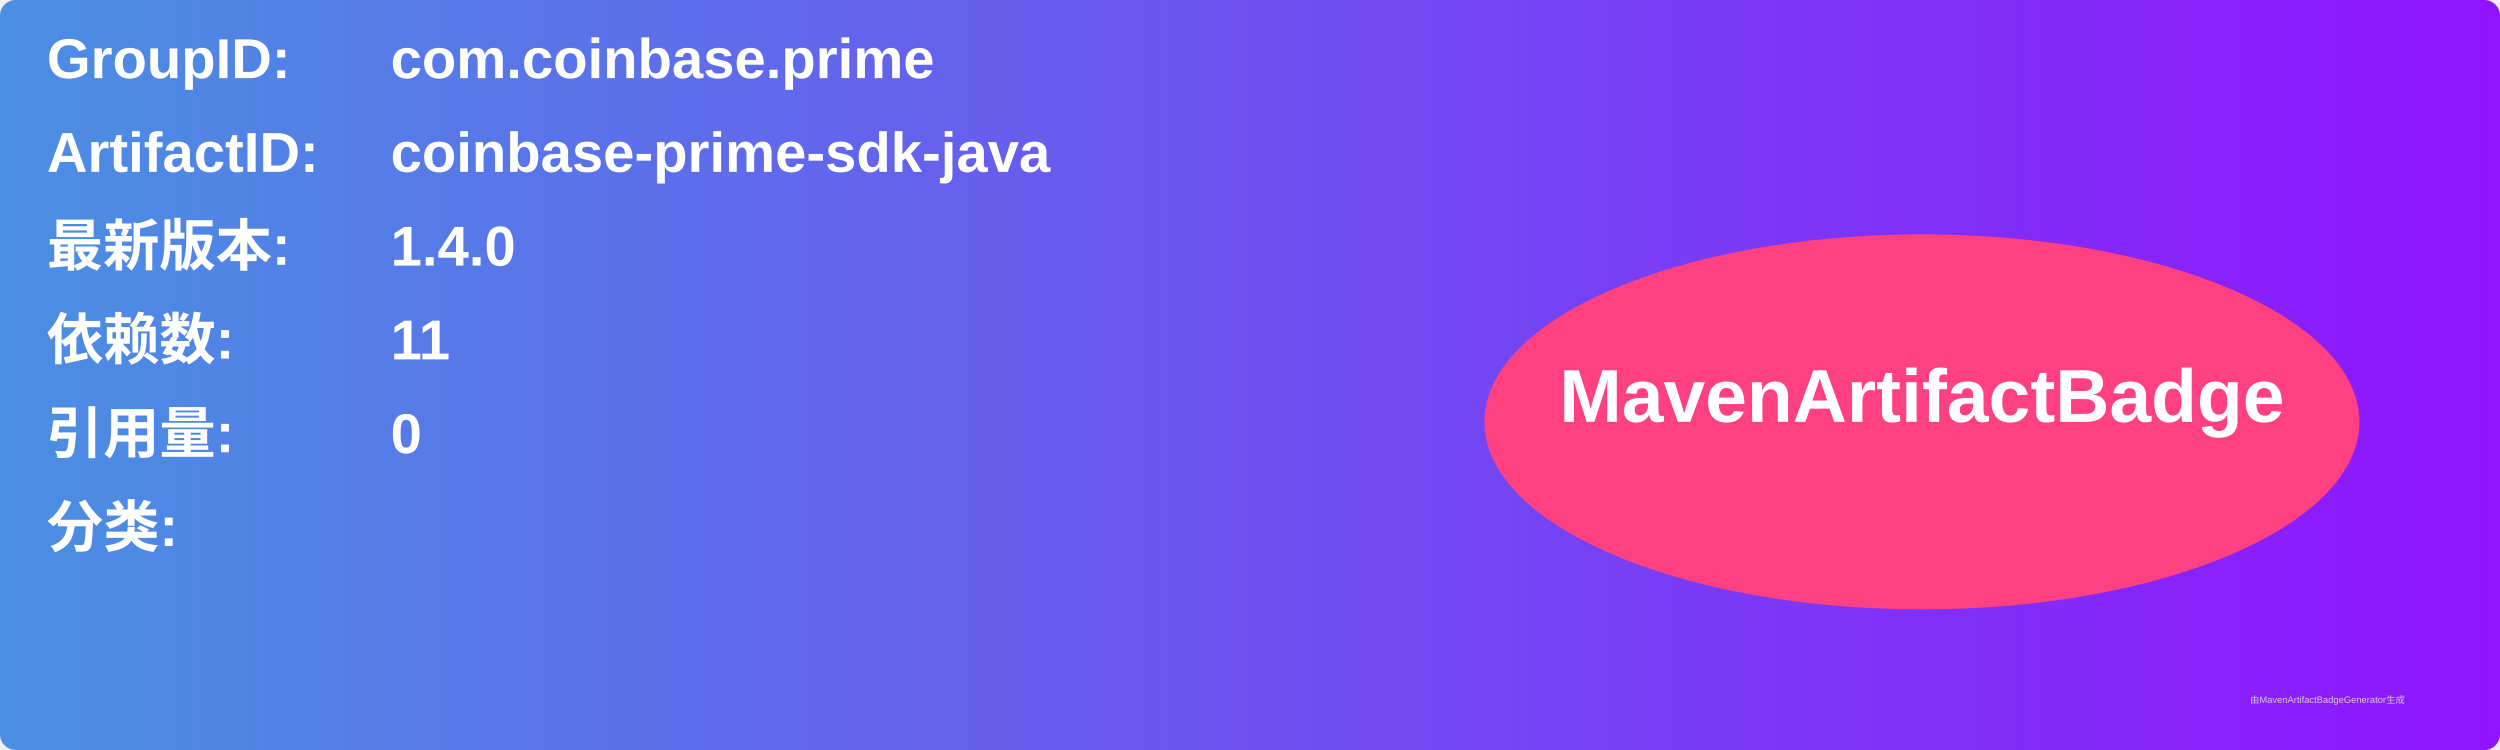
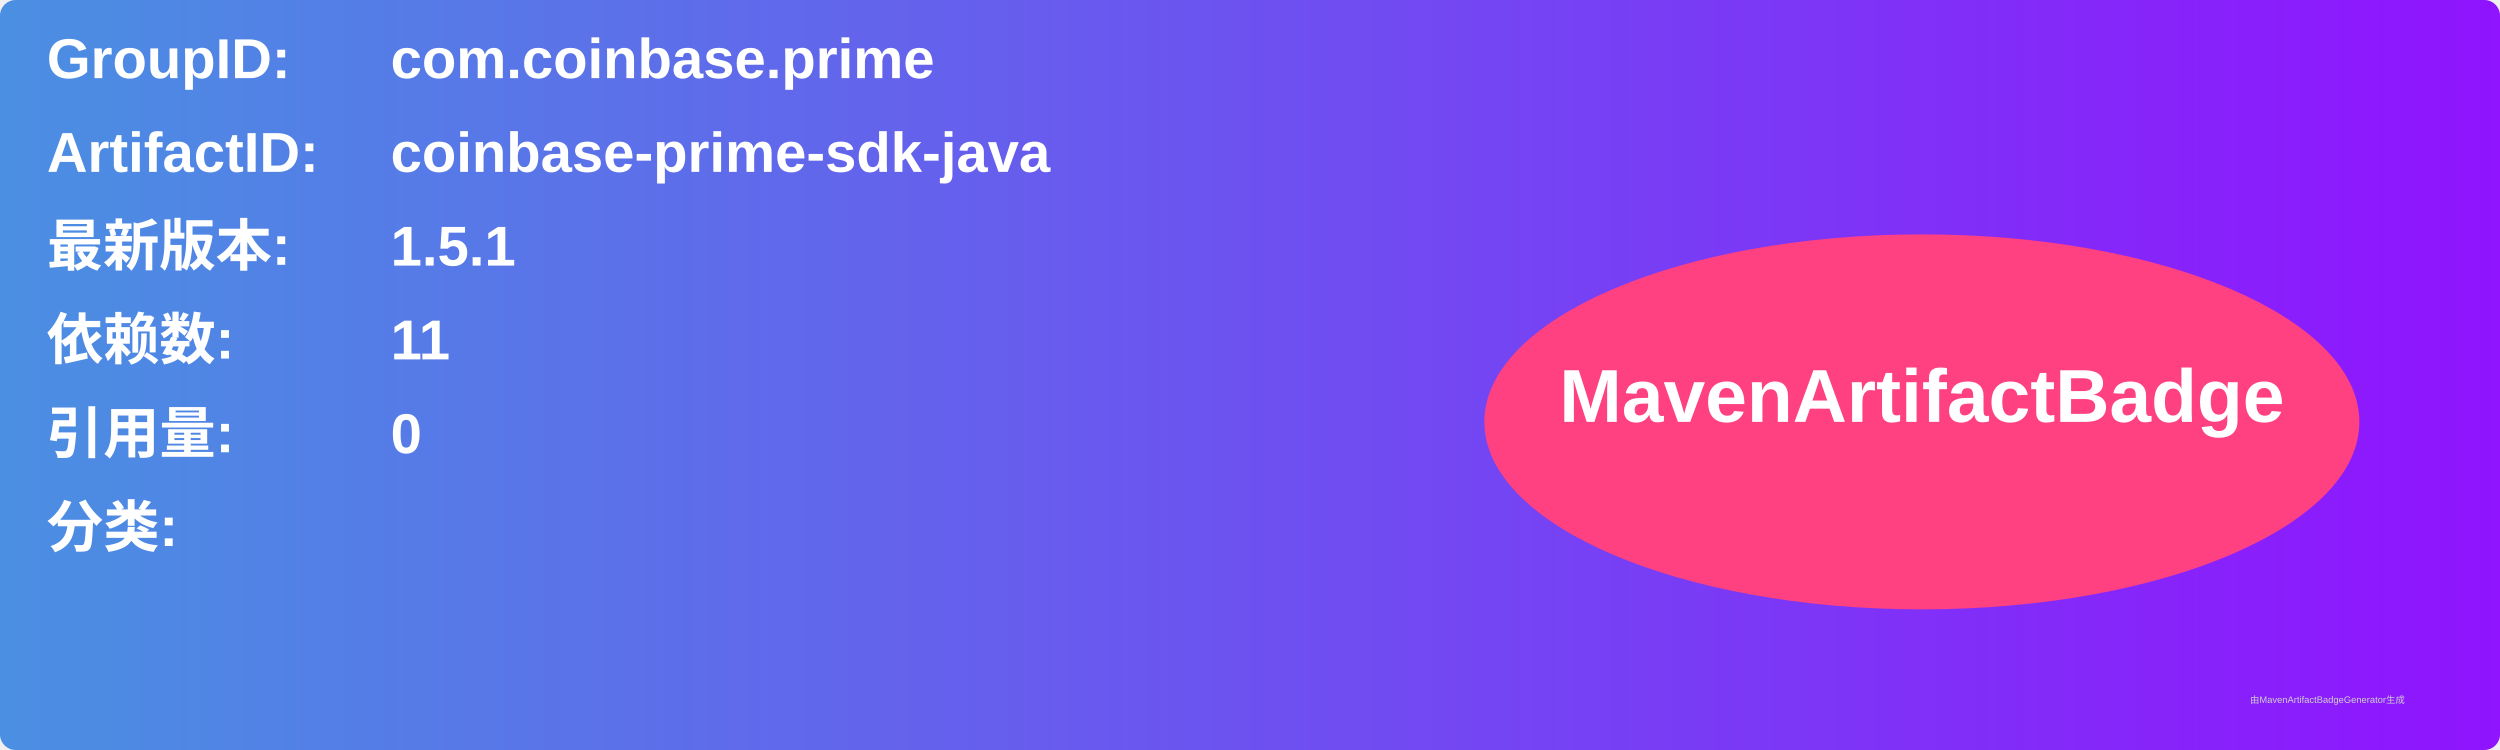
<svg xmlns="http://www.w3.org/2000/svg" width="800" height="240" viewBox="0 0 800 240">
  <linearGradient id="grad" x1="0%" y1="0%" x2="100%" y2="0%">
    <stop offset="0%" stop-color="#4a90e2" />
    <stop offset="100%" stop-color="#9013fe" />
  </linearGradient>
  <rect width="100%" height="100%" rx="5" ry="5" fill="url(#grad)" />
  <g transform="translate(15, 15)">
    <text x="0" y="10" font-family="Arial" font-size="18" fill="white" font-weight="bold" width="260">GroupID:</text>
    <text x="110" y="10" font-family="Arial" font-size="18" fill="white" font-weight="bold" width="460">com.coinbase.prime</text>
    <text x="0" y="40" font-family="Arial" font-size="18" fill="white" font-weight="bold" width="260">ArtifactID:</text>
    <text x="110" y="40" font-family="Arial" font-size="18" fill="white" font-weight="bold" width="460">coinbase-prime-sdk-java</text>
    <text x="0" y="70" font-family="Arial" font-size="18" fill="white" font-weight="bold">最新版本:</text>
    <text x="110" y="70" font-family="Arial" font-size="18" fill="white" font-weight="bold">
-       <tspan font-weight="bold">1.4.0</tspan>
+       <tspan font-weight="bold">1.5.1</tspan>
    </text>
    <text x="0" y="100" font-family="Arial" font-size="18" fill="white" font-weight="bold">依赖数: </text>
    <text x="110" y="100" font-family="Arial" font-size="18" fill="white">
      <tspan font-weight="bold">11</tspan>
    </text>
    <text x="0" y="130" font-family="Arial" font-size="18" fill="white" font-weight="bold">引用量: </text>
    <text x="110" y="130" font-family="Arial" font-size="18" fill="white">
      <tspan font-weight="bold">0</tspan>
    </text>
    <text x="0" y="160" font-family="Arial" font-size="18" fill="white" font-weight="bold">分类:</text>
    <text x="10" y="190" font-family="Arial" font-size="10" fill="white">
      <tspan font-weight="bold" />
    </text>
    <ellipse cx="600" cy="120" rx="140" ry="60" fill="#ff4081" />
    <text x="600" y="120" text-anchor="middle" font-family="Arial" font-size="24" fill="white" font-weight="bold">MavenArtifactBadge</text>
  </g>
  <text x="720" y="225" font-family="Arial" font-size="3" fill="#d0d0d0">由MavenArtifactBadgeGenerator生成</text>
</svg>
